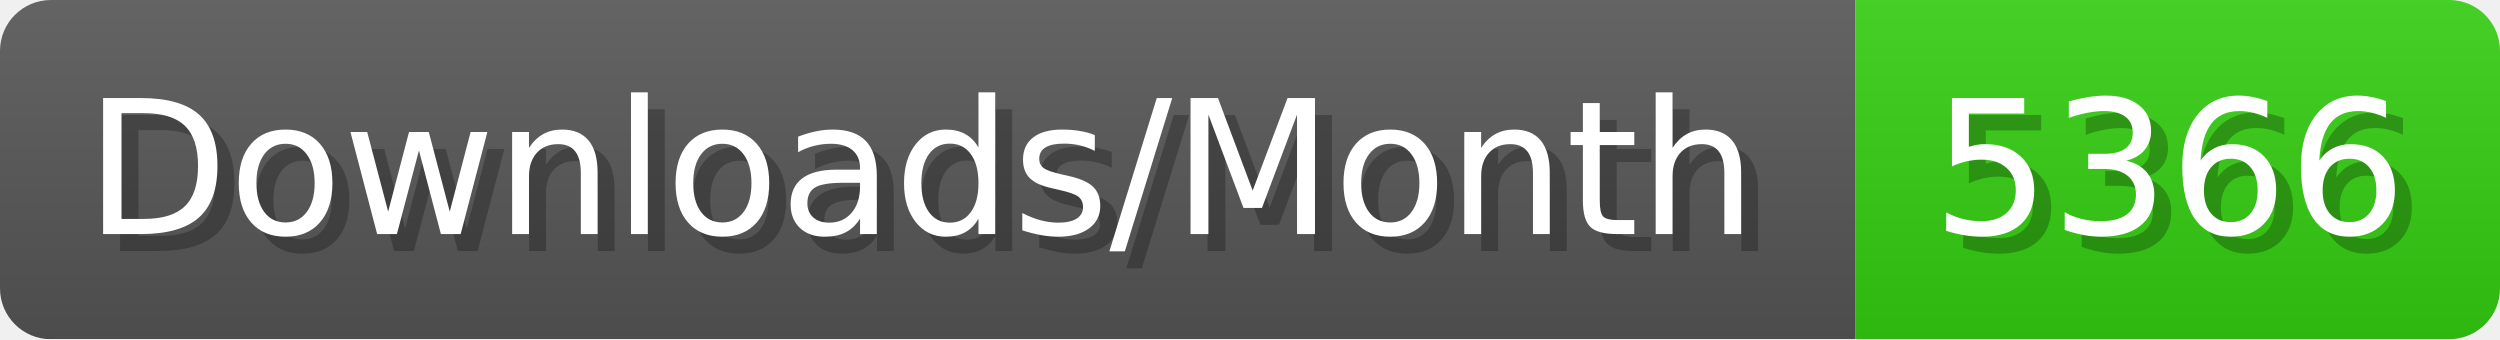
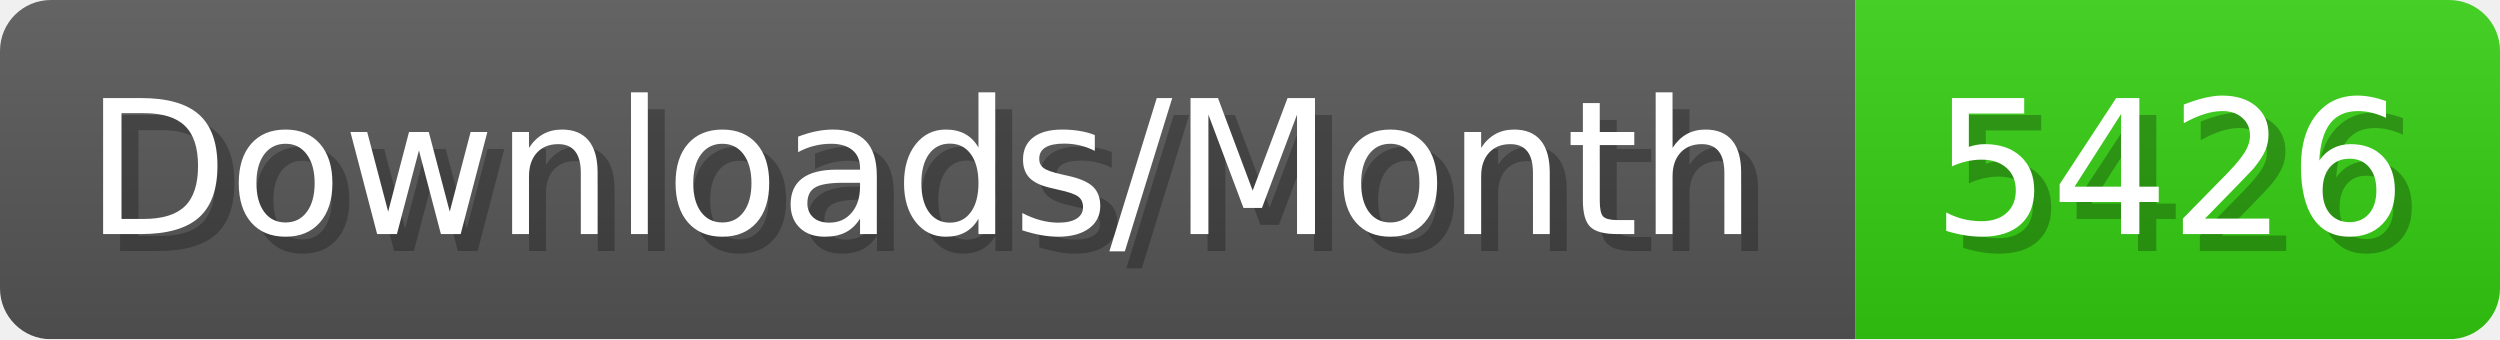
- <svg xmlns="http://www.w3.org/2000/svg" width="147.4" height="20" viewBox="0 0 1474 200" role="img" aria-label="Downloads/Month: 5366">
+ <svg xmlns="http://www.w3.org/2000/svg" width="147.4" height="20" viewBox="0 0 1474 200" role="img" aria-label="Downloads/Month: 5426">
  <linearGradient id="YlXUI" x2="0" y2="100%">
    <stop offset="0" stop-opacity=".1" stop-color="#EEE" />
    <stop offset="1" stop-opacity=".1" />
  </linearGradient>
  <mask id="JHhop">
    <rect width="1474" height="200" rx="30" fill="#FFF" />
  </mask>
  <g mask="url(#JHhop)">
    <rect width="1094" height="200" fill="#555" />
    <rect width="380" height="200" fill="#3C1" x="1094" />
    <rect width="1474" height="200" fill="url(#YlXUI)" />
  </g>
  <g aria-hidden="true" fill="#fff" text-anchor="start" font-family="Verdana,DejaVu Sans,sans-serif" font-size="110">
    <text x="60" y="148" textLength="994" fill="#000" opacity="0.25">Downloads/Month</text>
    <text x="50" y="138" textLength="994">Downloads/Month</text>
-     <text x="1149" y="148" textLength="280" fill="#000" opacity="0.25">5366</text>
-     <text x="1139" y="138" textLength="280">5366</text>
+     <text x="1149" y="148" textLength="280" fill="#000" opacity="0.25">5426</text>
+     <text x="1139" y="138" textLength="280">5426</text>
  </g>
</svg>
